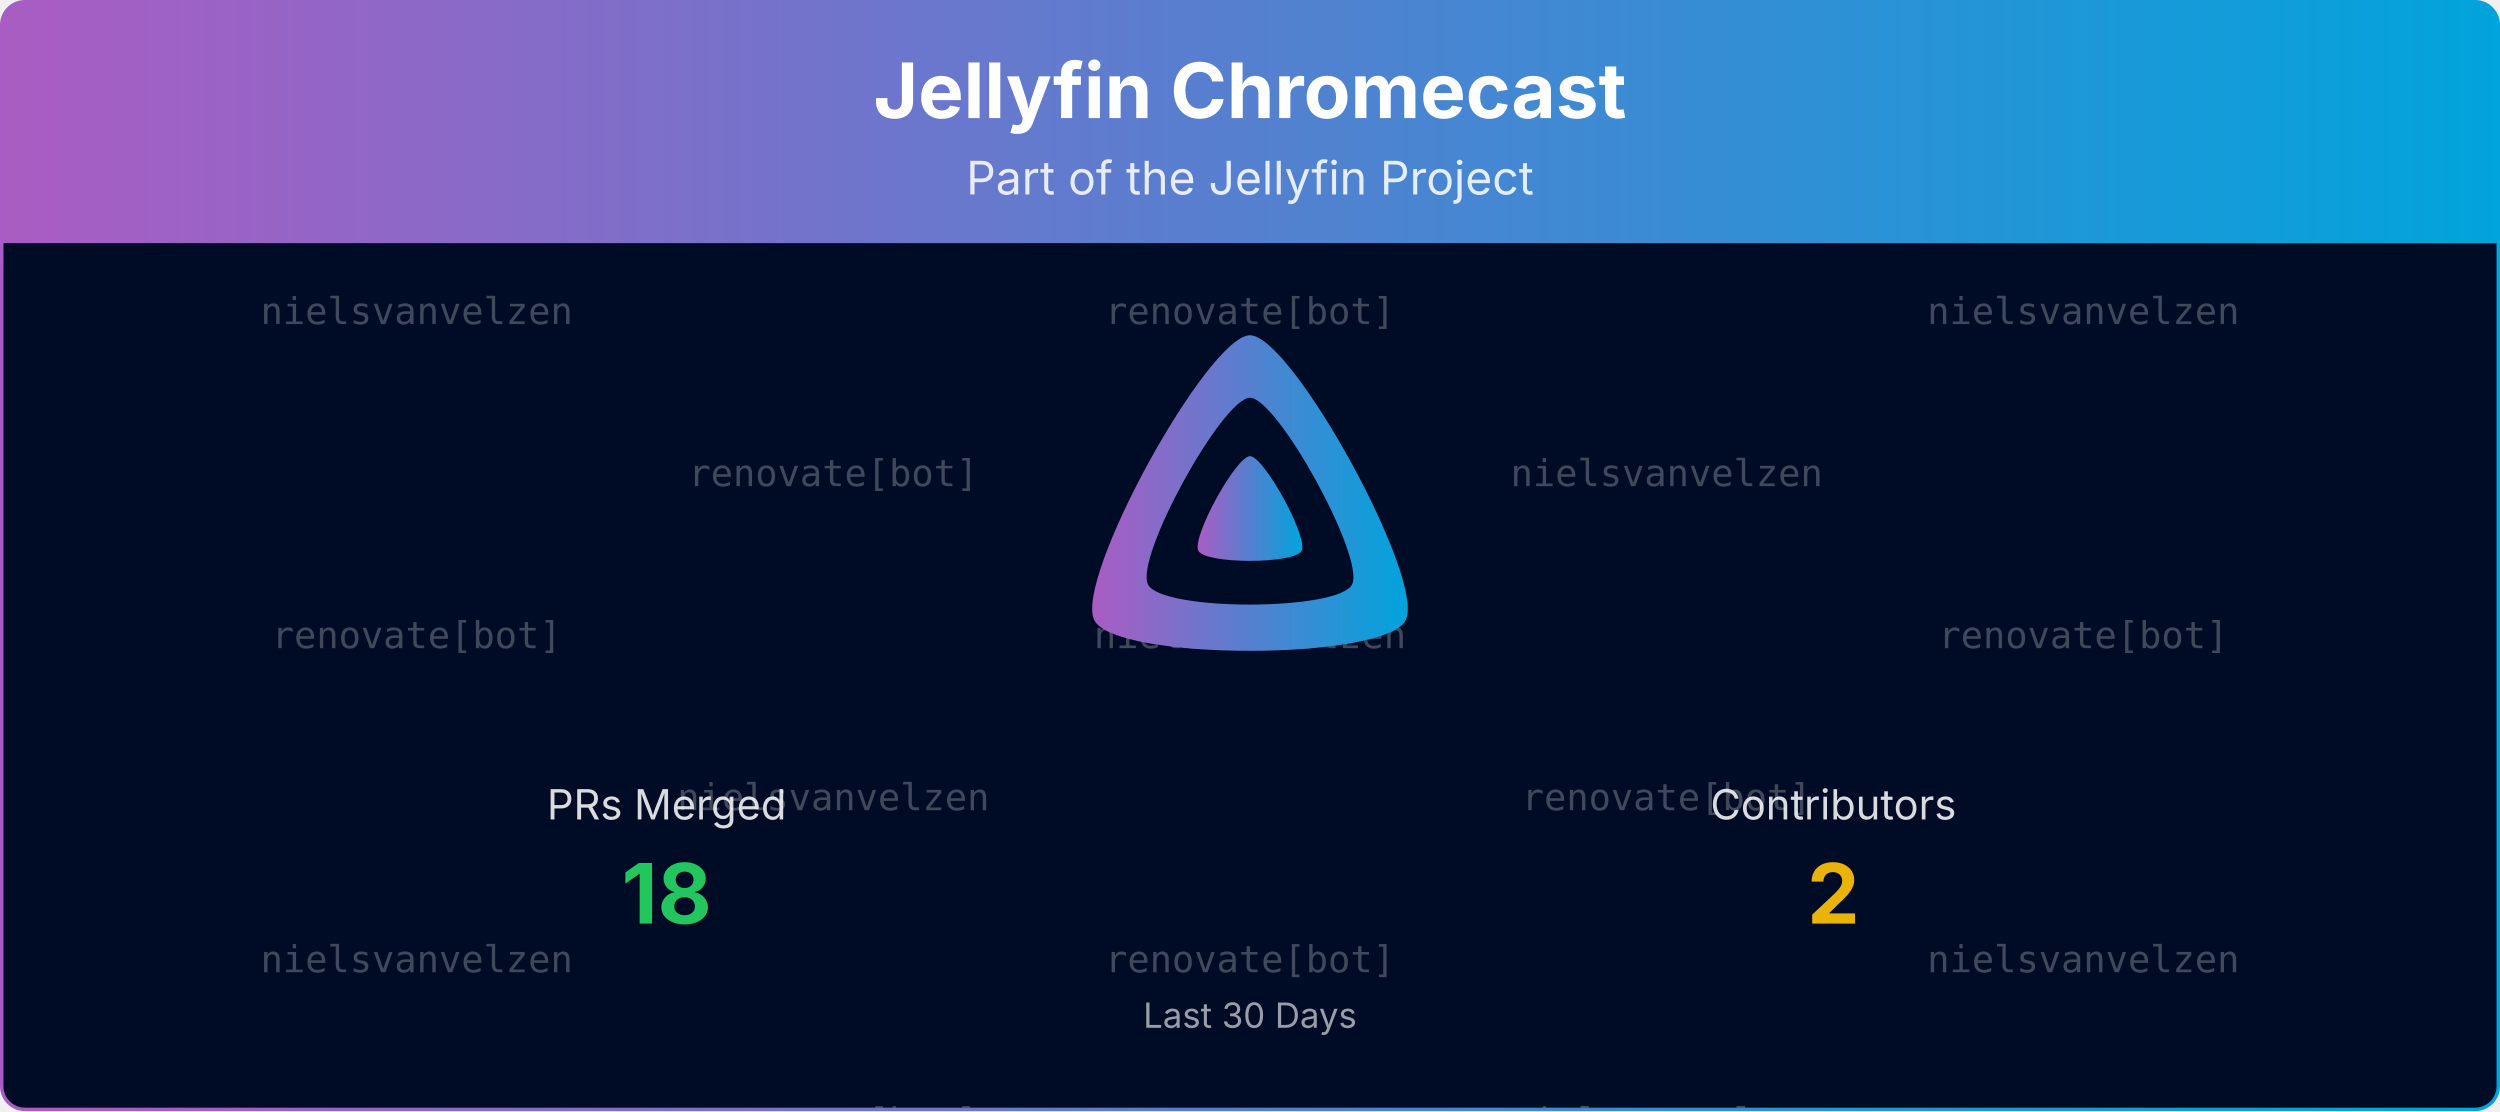
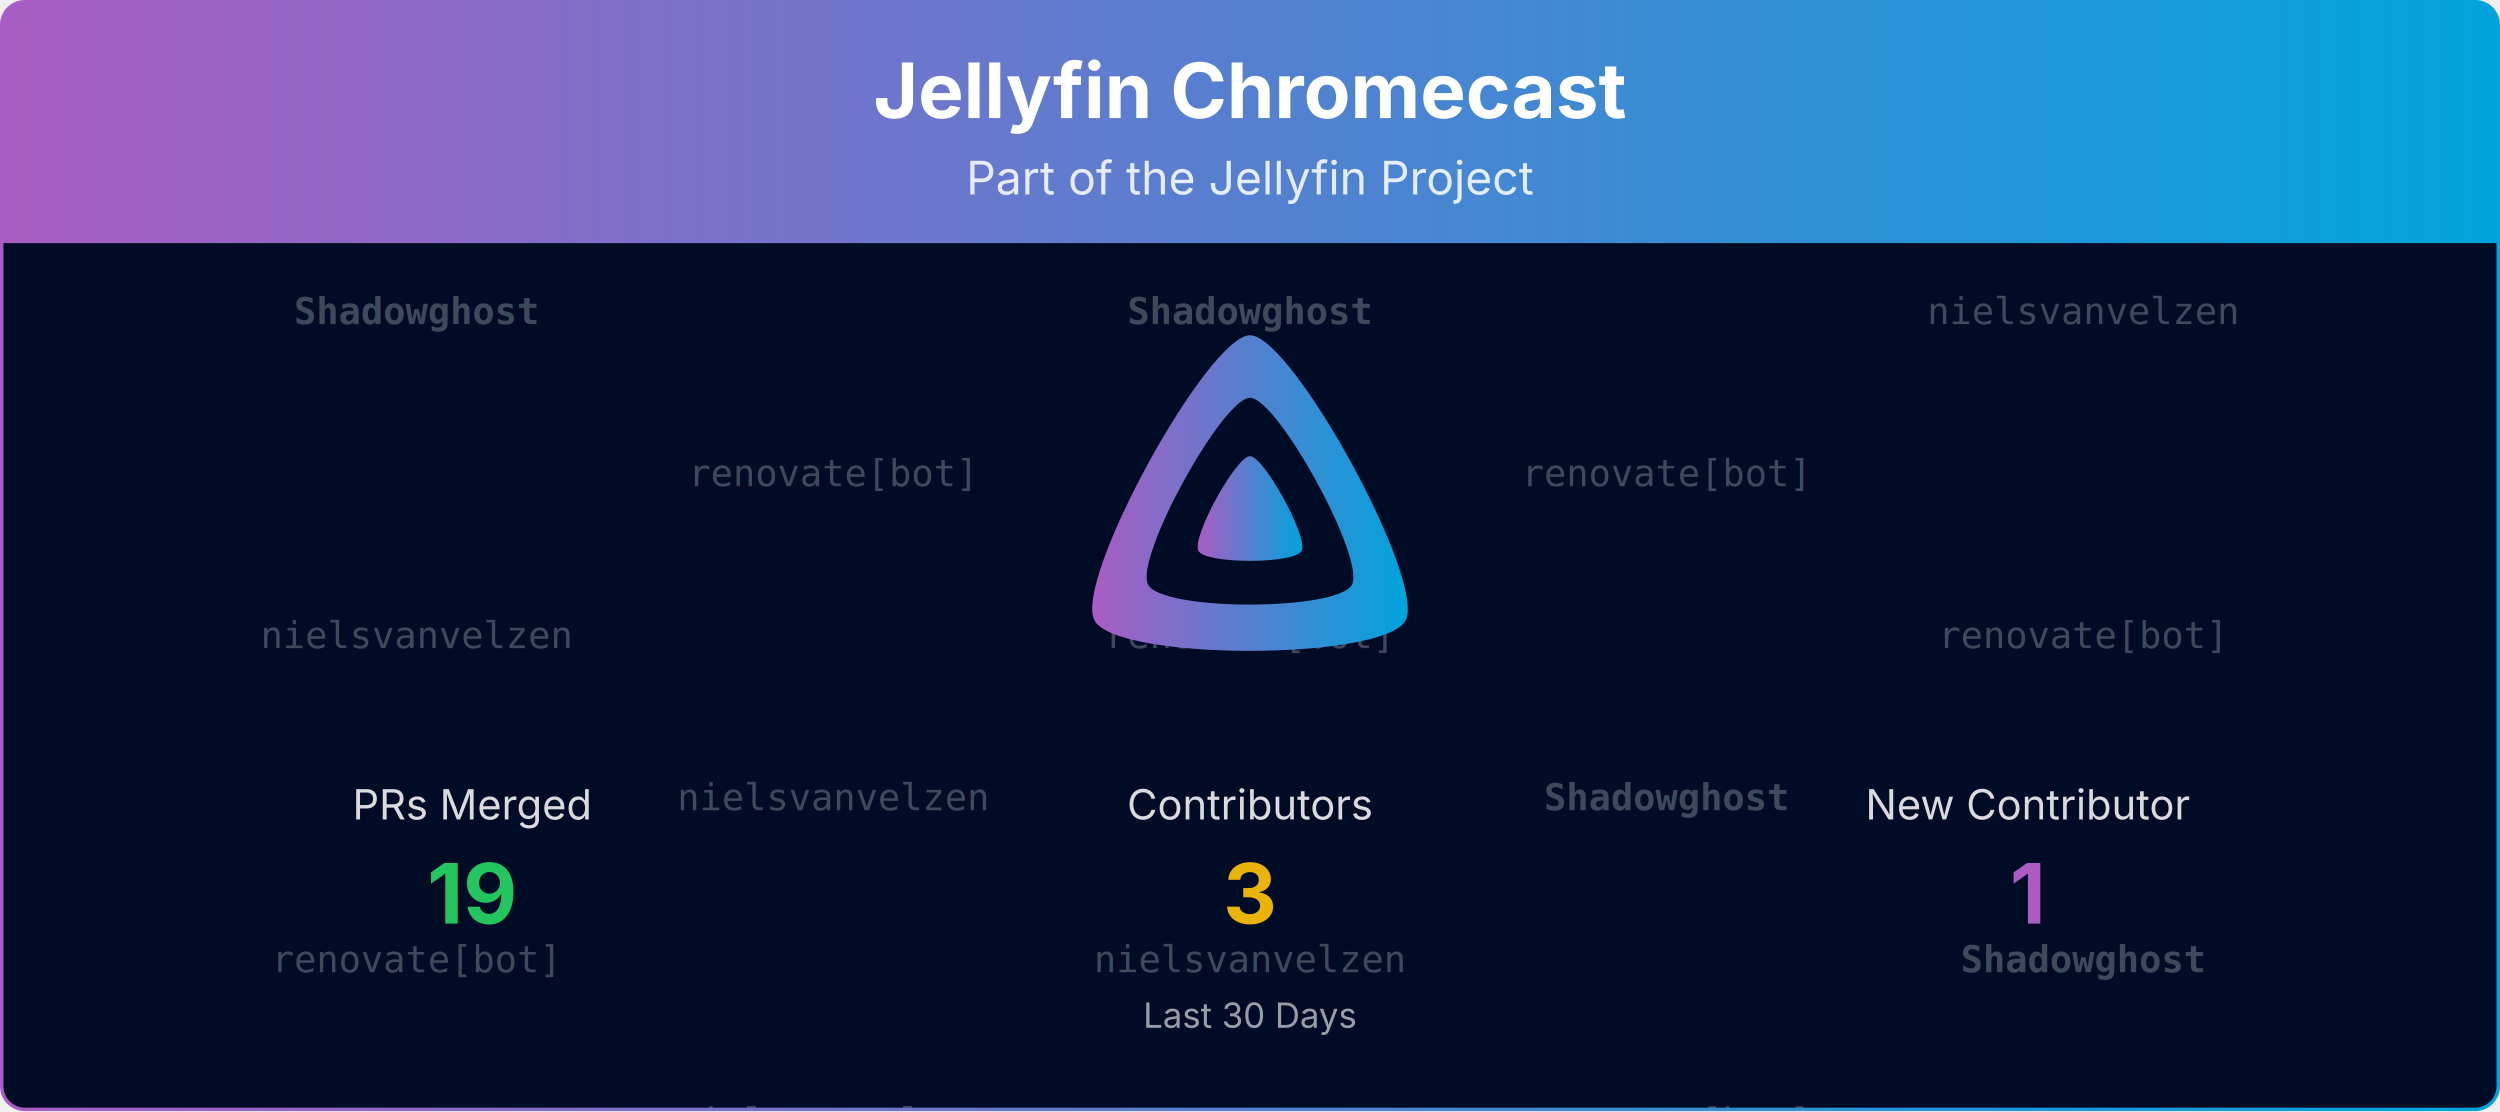
<svg xmlns="http://www.w3.org/2000/svg" viewBox="0 0 1080 480" width="100%" role="img" aria-label="Jellyfin Chromecast">
  <defs>
    <linearGradient id="banner-jellyfin-chromecast-grad" x1="0" y1="0" x2="1" y2="0">
      <stop offset="0%" stop-color="#AA5CC3" />
      <stop offset="100%" stop-color="#00A4DC" />
    </linearGradient>
    <clipPath id="banner-jellyfin-chromecast-grad-clip">
      <rect x="0.75" y="0.75" width="1078.5" height="478.5" rx="10" ry="10" />
    </clipPath>
  </defs>
  <defs>
    <clipPath id="banner-jellyfin-chromecast-grad-rain-clip">
      <rect x="0.75" y="105" width="1078.5" height="374.25" />
    </clipPath>
  </defs>
  <g clip-path="url(#banner-jellyfin-chromecast-grad-clip)">
    <path d="M0.75,10.75 A10.0,10.0 0 0 1 10.75,0.75 L1069.25,0.75 A10.0,10.0 0 0 1 1079.25,10.75 L1079.25,105.00 L0.75,105.00 Z" fill="url(#banner-jellyfin-chromecast-grad)" />
    <text x="540.0" y="51" text-anchor="middle" font-size="33" font-weight="700" font-family="Plus Jakarta Sans, system-ui, -apple-system, Segoe UI, sans-serif" fill="#ffffff">Jellyfin Chromecast</text>
    <text x="540.0" y="84" text-anchor="middle" font-size="20" font-family="Plus Jakarta Sans, system-ui, -apple-system, Segoe UI, sans-serif" fill="#ffffff" opacity="0.85">Part of the Jellyfin Project</text>
    <rect x="0.75" y="105" width="1078.5" height="374.25" fill="#000b25" />
    <g opacity="0.25" clip-path="url(#banner-jellyfin-chromecast-grad-rain-clip)" font-family="ui-monospace, SFMono-Regular, Menlo, Consolas, monospace" font-size="16" fill="#ffffff" text-anchor="middle">
      <g transform="translate(180.00,105)">
        <g>
          <animateTransform attributeName="transform" type="translate" values="0,-420;0,0" dur="10.00s" begin="-0.00s" repeatCount="indefinite" />
-           <text y="35.0">nielsvanvelzen</text>
-           <text y="175.0">renovate[bot]</text>
-           <text y="315.0">nielsvanvelzen</text>
-           <text y="455.0">nielsvanvelzen</text>
-           <text y="595.0">renovate[bot]</text>
-           <text y="735.0">nielsvanvelzen</text>
+           <text y="35.0" font-weight="700">Shadowghost</text>
+           <text y="175.0">nielsvanvelzen</text>
+           <text y="315.0">renovate[bot]</text>
+           <text y="455.0" font-weight="700">Shadowghost</text>
+           <text y="595.0">nielsvanvelzen</text>
+           <text y="735.0">renovate[bot]</text>
        </g>
      </g>
      <g transform="translate(540.00,105)">
        <g>
          <animateTransform attributeName="transform" type="translate" values="0,-420;0,0" dur="10.00s" begin="-1.91s" repeatCount="indefinite" />
-           <text y="35.0">renovate[bot]</text>
-           <text y="175.0">nielsvanvelzen</text>
-           <text y="315.0">renovate[bot]</text>
-           <text y="455.0">renovate[bot]</text>
-           <text y="595.0">nielsvanvelzen</text>
-           <text y="735.0">renovate[bot]</text>
+           <text y="35.0" font-weight="700">Shadowghost</text>
+           <text y="175.0">renovate[bot]</text>
+           <text y="315.0">nielsvanvelzen</text>
+           <text y="455.0" font-weight="700">Shadowghost</text>
+           <text y="595.0">renovate[bot]</text>
+           <text y="735.0">nielsvanvelzen</text>
        </g>
      </g>
      <g transform="translate(900.00,105)">
        <g>
          <animateTransform attributeName="transform" type="translate" values="0,-420;0,0" dur="10.00s" begin="-3.82s" repeatCount="indefinite" />
          <text y="35.0">nielsvanvelzen</text>
          <text y="175.0">renovate[bot]</text>
-           <text y="315.0">nielsvanvelzen</text>
+           <text y="315.0" font-weight="700">Shadowghost</text>
          <text y="455.0">nielsvanvelzen</text>
          <text y="595.0">renovate[bot]</text>
-           <text y="735.0">nielsvanvelzen</text>
+           <text y="735.0" font-weight="700">Shadowghost</text>
        </g>
      </g>
      <g transform="translate(360.00,105)">
        <g>
          <animateTransform attributeName="transform" type="translate" values="0,-420;0,0" dur="10.00s" begin="-5.73s" repeatCount="indefinite" />
          <text y="105.0">renovate[bot]</text>
          <text y="245.0">nielsvanvelzen</text>
-           <text y="385.0">renovate[bot]</text>
+           <text y="385.0">nielsvanvelzen</text>
          <text y="525.0">renovate[bot]</text>
          <text y="665.0">nielsvanvelzen</text>
-           <text y="805.0">renovate[bot]</text>
+           <text y="805.0">nielsvanvelzen</text>
        </g>
      </g>
      <g transform="translate(720.00,105)">
        <g>
          <animateTransform attributeName="transform" type="translate" values="0,-420;0,0" dur="10.00s" begin="-7.64s" repeatCount="indefinite" />
-           <text y="105.0">nielsvanvelzen</text>
-           <text y="245.0">renovate[bot]</text>
-           <text y="385.0">nielsvanvelzen</text>
-           <text y="525.0">nielsvanvelzen</text>
-           <text y="665.0">renovate[bot]</text>
-           <text y="805.0">nielsvanvelzen</text>
+           <text y="105.0">renovate[bot]</text>
+           <text y="245.0" font-weight="700">Shadowghost</text>
+           <text y="385.0">renovate[bot]</text>
+           <text y="525.0">renovate[bot]</text>
+           <text y="665.0" font-weight="700">Shadowghost</text>
+           <text y="805.0">renovate[bot]</text>
        </g>
      </g>
    </g>
    <g transform="translate(465.00,138.00) scale(0.29297)">
      <path fill="url(#banner-jellyfin-chromecast-grad)" fill-rule="evenodd" d="M256,23.3c-61.6,0-259.8,359.4-229.6,420.1s429.3,60,459.2,0S317.6,23.3,256,23.3zM406.5,390.8c-19.6,39.3-281.1,39.8-300.9,0s110.1-275.3,150.4-275.3S426.1,351.4,406.5,390.8z" />
      <path fill="url(#banner-jellyfin-chromecast-grad)" d="M256,201.6c-20.4,0-86.2,119.3-76.2,139.4s142.5,19.9,152.4,0S276.5,201.6,256,201.6z" />
    </g>
-     <text x="288.0" y="354.0" text-anchor="middle" font-size="18" font-family="Plus Jakarta Sans, system-ui, -apple-system, Segoe UI, sans-serif" fill="#ffffff" opacity="0.85">PRs Merged</text>
-     <text x="288.0" y="399.0" text-anchor="middle" font-size="36" font-weight="700" font-family="Plus Jakarta Sans, system-ui, -apple-system, Segoe UI, sans-serif" fill="#22c55e">18</text>
-     <text x="792.0" y="354.0" text-anchor="middle" font-size="18" font-family="Plus Jakarta Sans, system-ui, -apple-system, Segoe UI, sans-serif" fill="#ffffff" opacity="0.85">Contributors</text>
-     <text x="792.0" y="399.0" text-anchor="middle" font-size="36" font-weight="700" font-family="Plus Jakarta Sans, system-ui, -apple-system, Segoe UI, sans-serif" fill="#eab308">2</text>
+     <text x="204.0" y="354.0" text-anchor="middle" font-size="18" font-family="Plus Jakarta Sans, system-ui, -apple-system, Segoe UI, sans-serif" fill="#ffffff" opacity="0.85">PRs Merged</text>
+     <text x="204.0" y="399.0" text-anchor="middle" font-size="36" font-weight="700" font-family="Plus Jakarta Sans, system-ui, -apple-system, Segoe UI, sans-serif" fill="#22c55e">19</text>
+     <text x="540.0" y="354.0" text-anchor="middle" font-size="18" font-family="Plus Jakarta Sans, system-ui, -apple-system, Segoe UI, sans-serif" fill="#ffffff" opacity="0.85">Contributors</text>
+     <text x="540.0" y="399.0" text-anchor="middle" font-size="36" font-weight="700" font-family="Plus Jakarta Sans, system-ui, -apple-system, Segoe UI, sans-serif" fill="#eab308">3</text>
+     <text x="876.0" y="354.0" text-anchor="middle" font-size="18" font-family="Plus Jakarta Sans, system-ui, -apple-system, Segoe UI, sans-serif" fill="#ffffff" opacity="0.85">New Contributor</text>
+     <text x="876.0" y="399.0" text-anchor="middle" font-size="36" font-weight="700" font-family="Plus Jakarta Sans, system-ui, -apple-system, Segoe UI, sans-serif" fill="#AA5CC3">1</text>
    <text x="540.0" y="444.0" text-anchor="middle" font-size="15" font-family="Plus Jakarta Sans, system-ui, -apple-system, Segoe UI, sans-serif" fill="#ffffff" opacity="0.6">Last 30 Days</text>
  </g>
  <rect x="0.75" y="0.75" width="1078.5" height="478.5" rx="10" ry="10" fill="none" stroke="url(#banner-jellyfin-chromecast-grad)" stroke-width="1.5" />
</svg>
